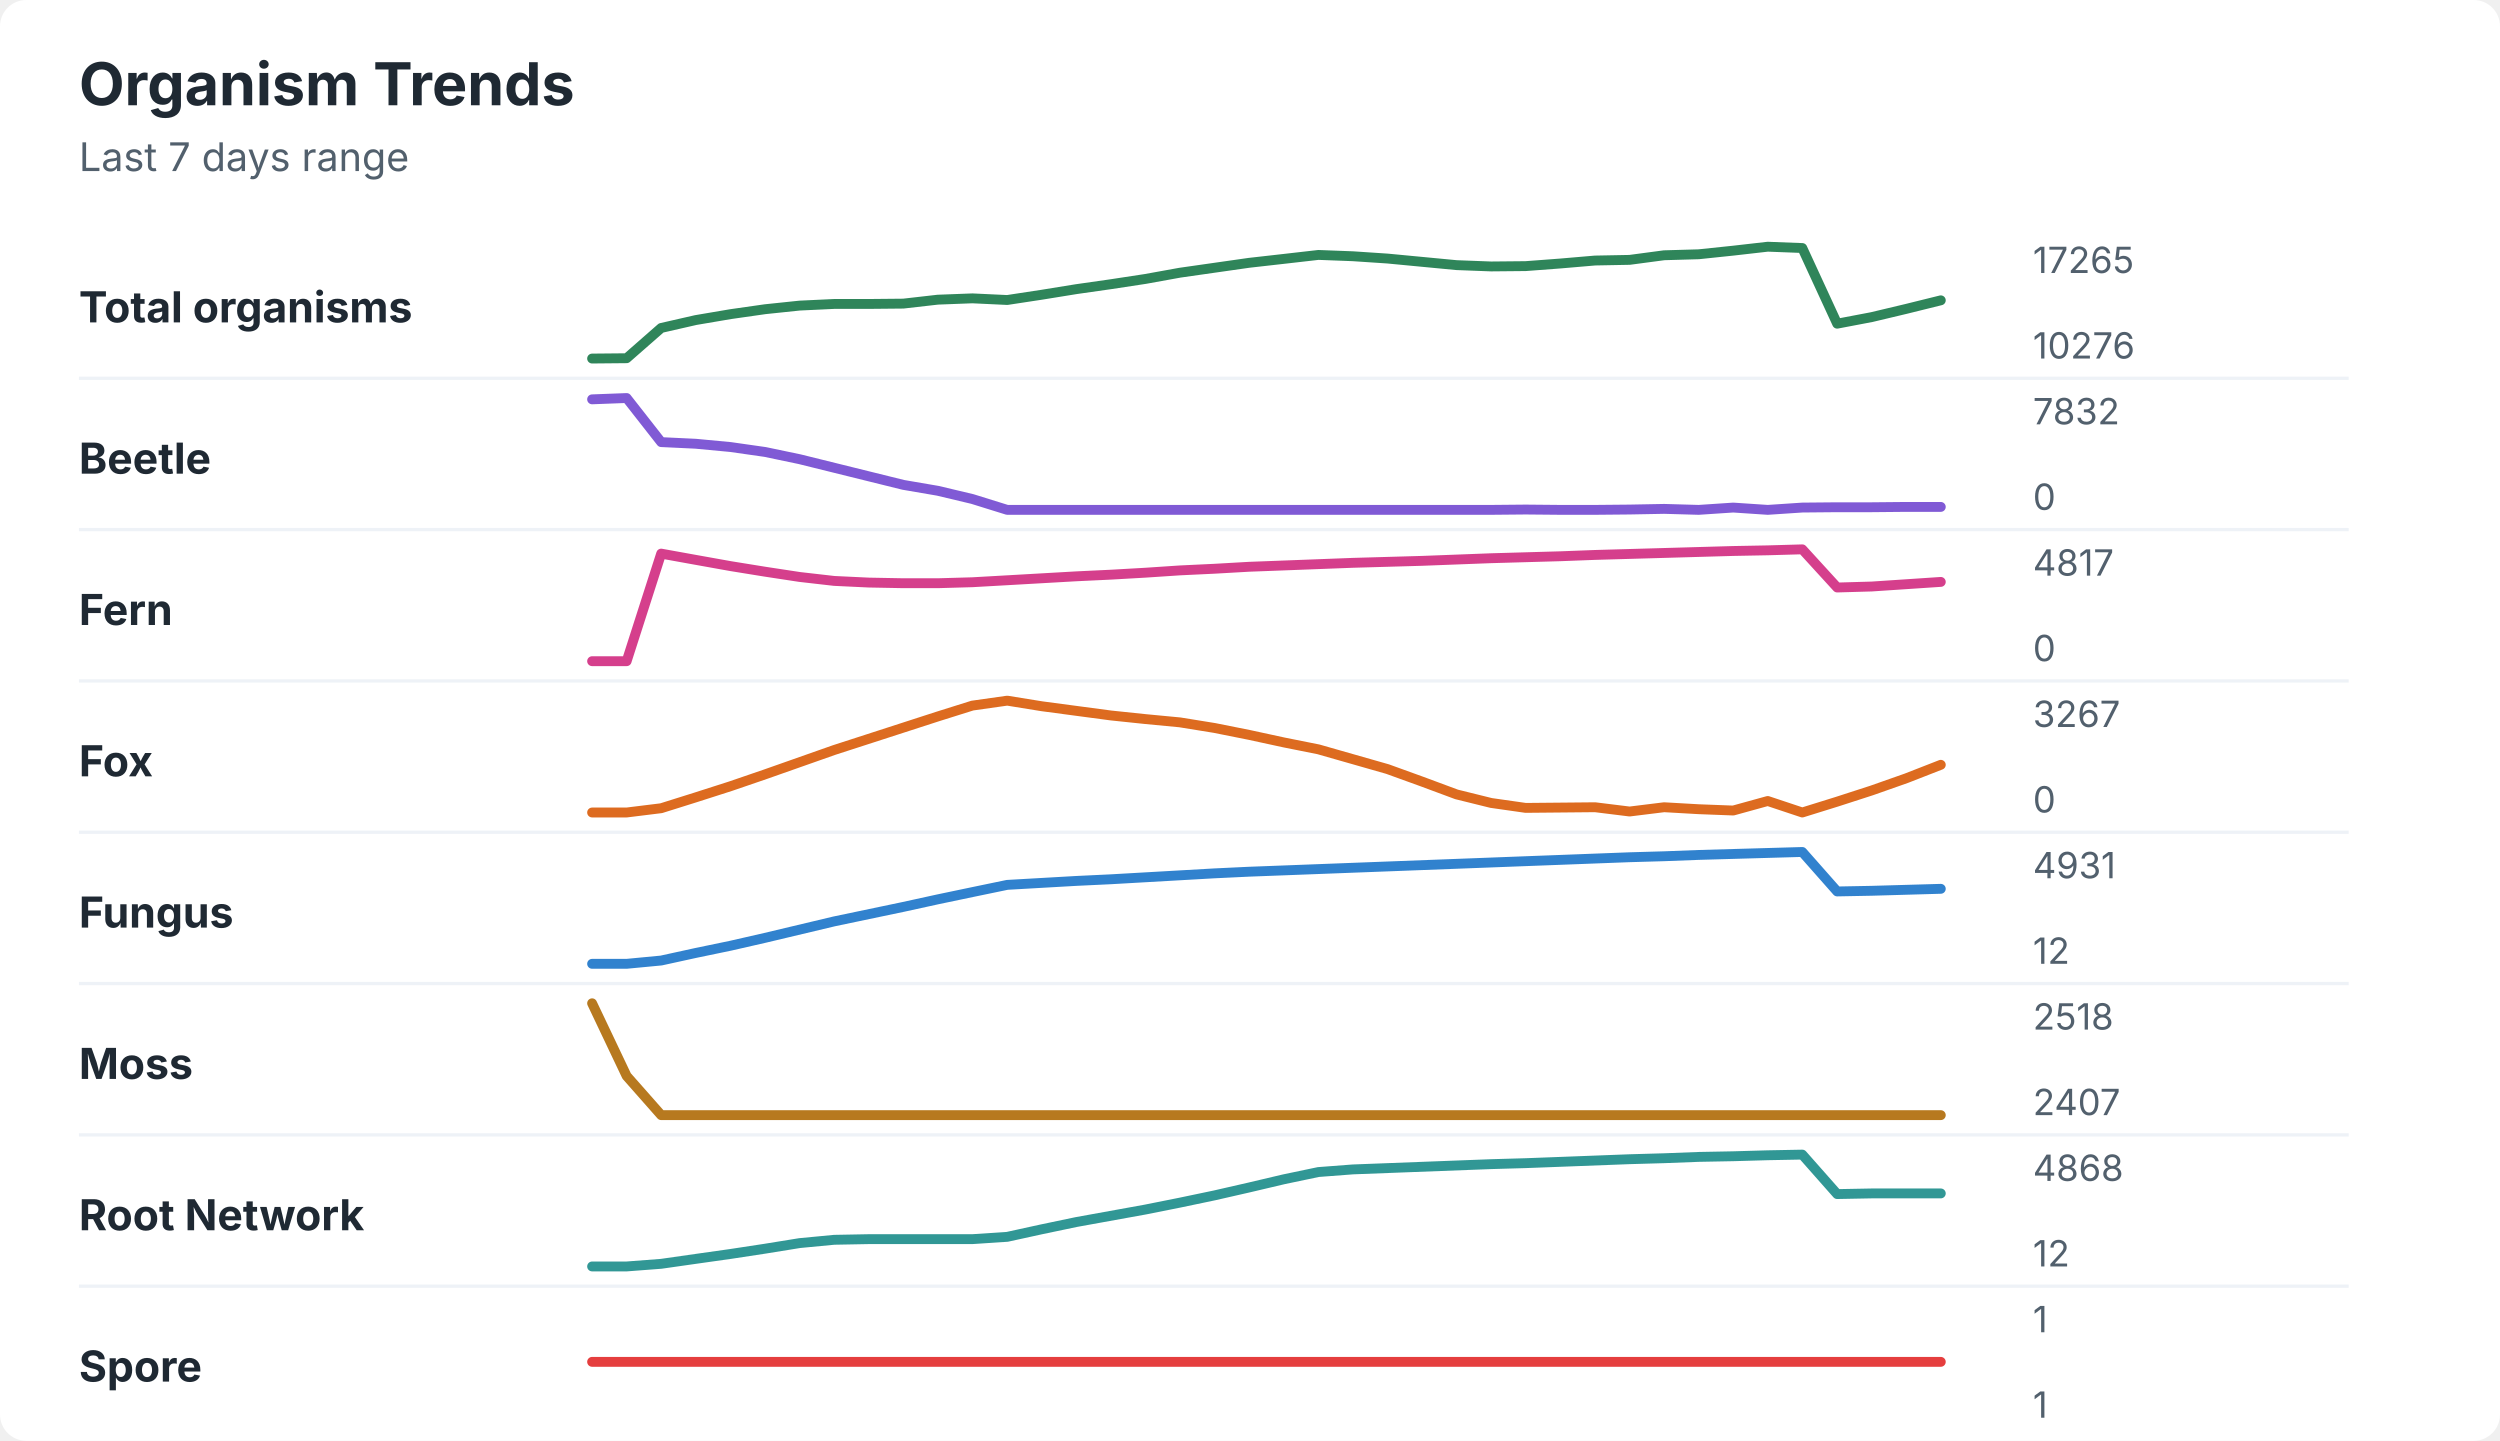
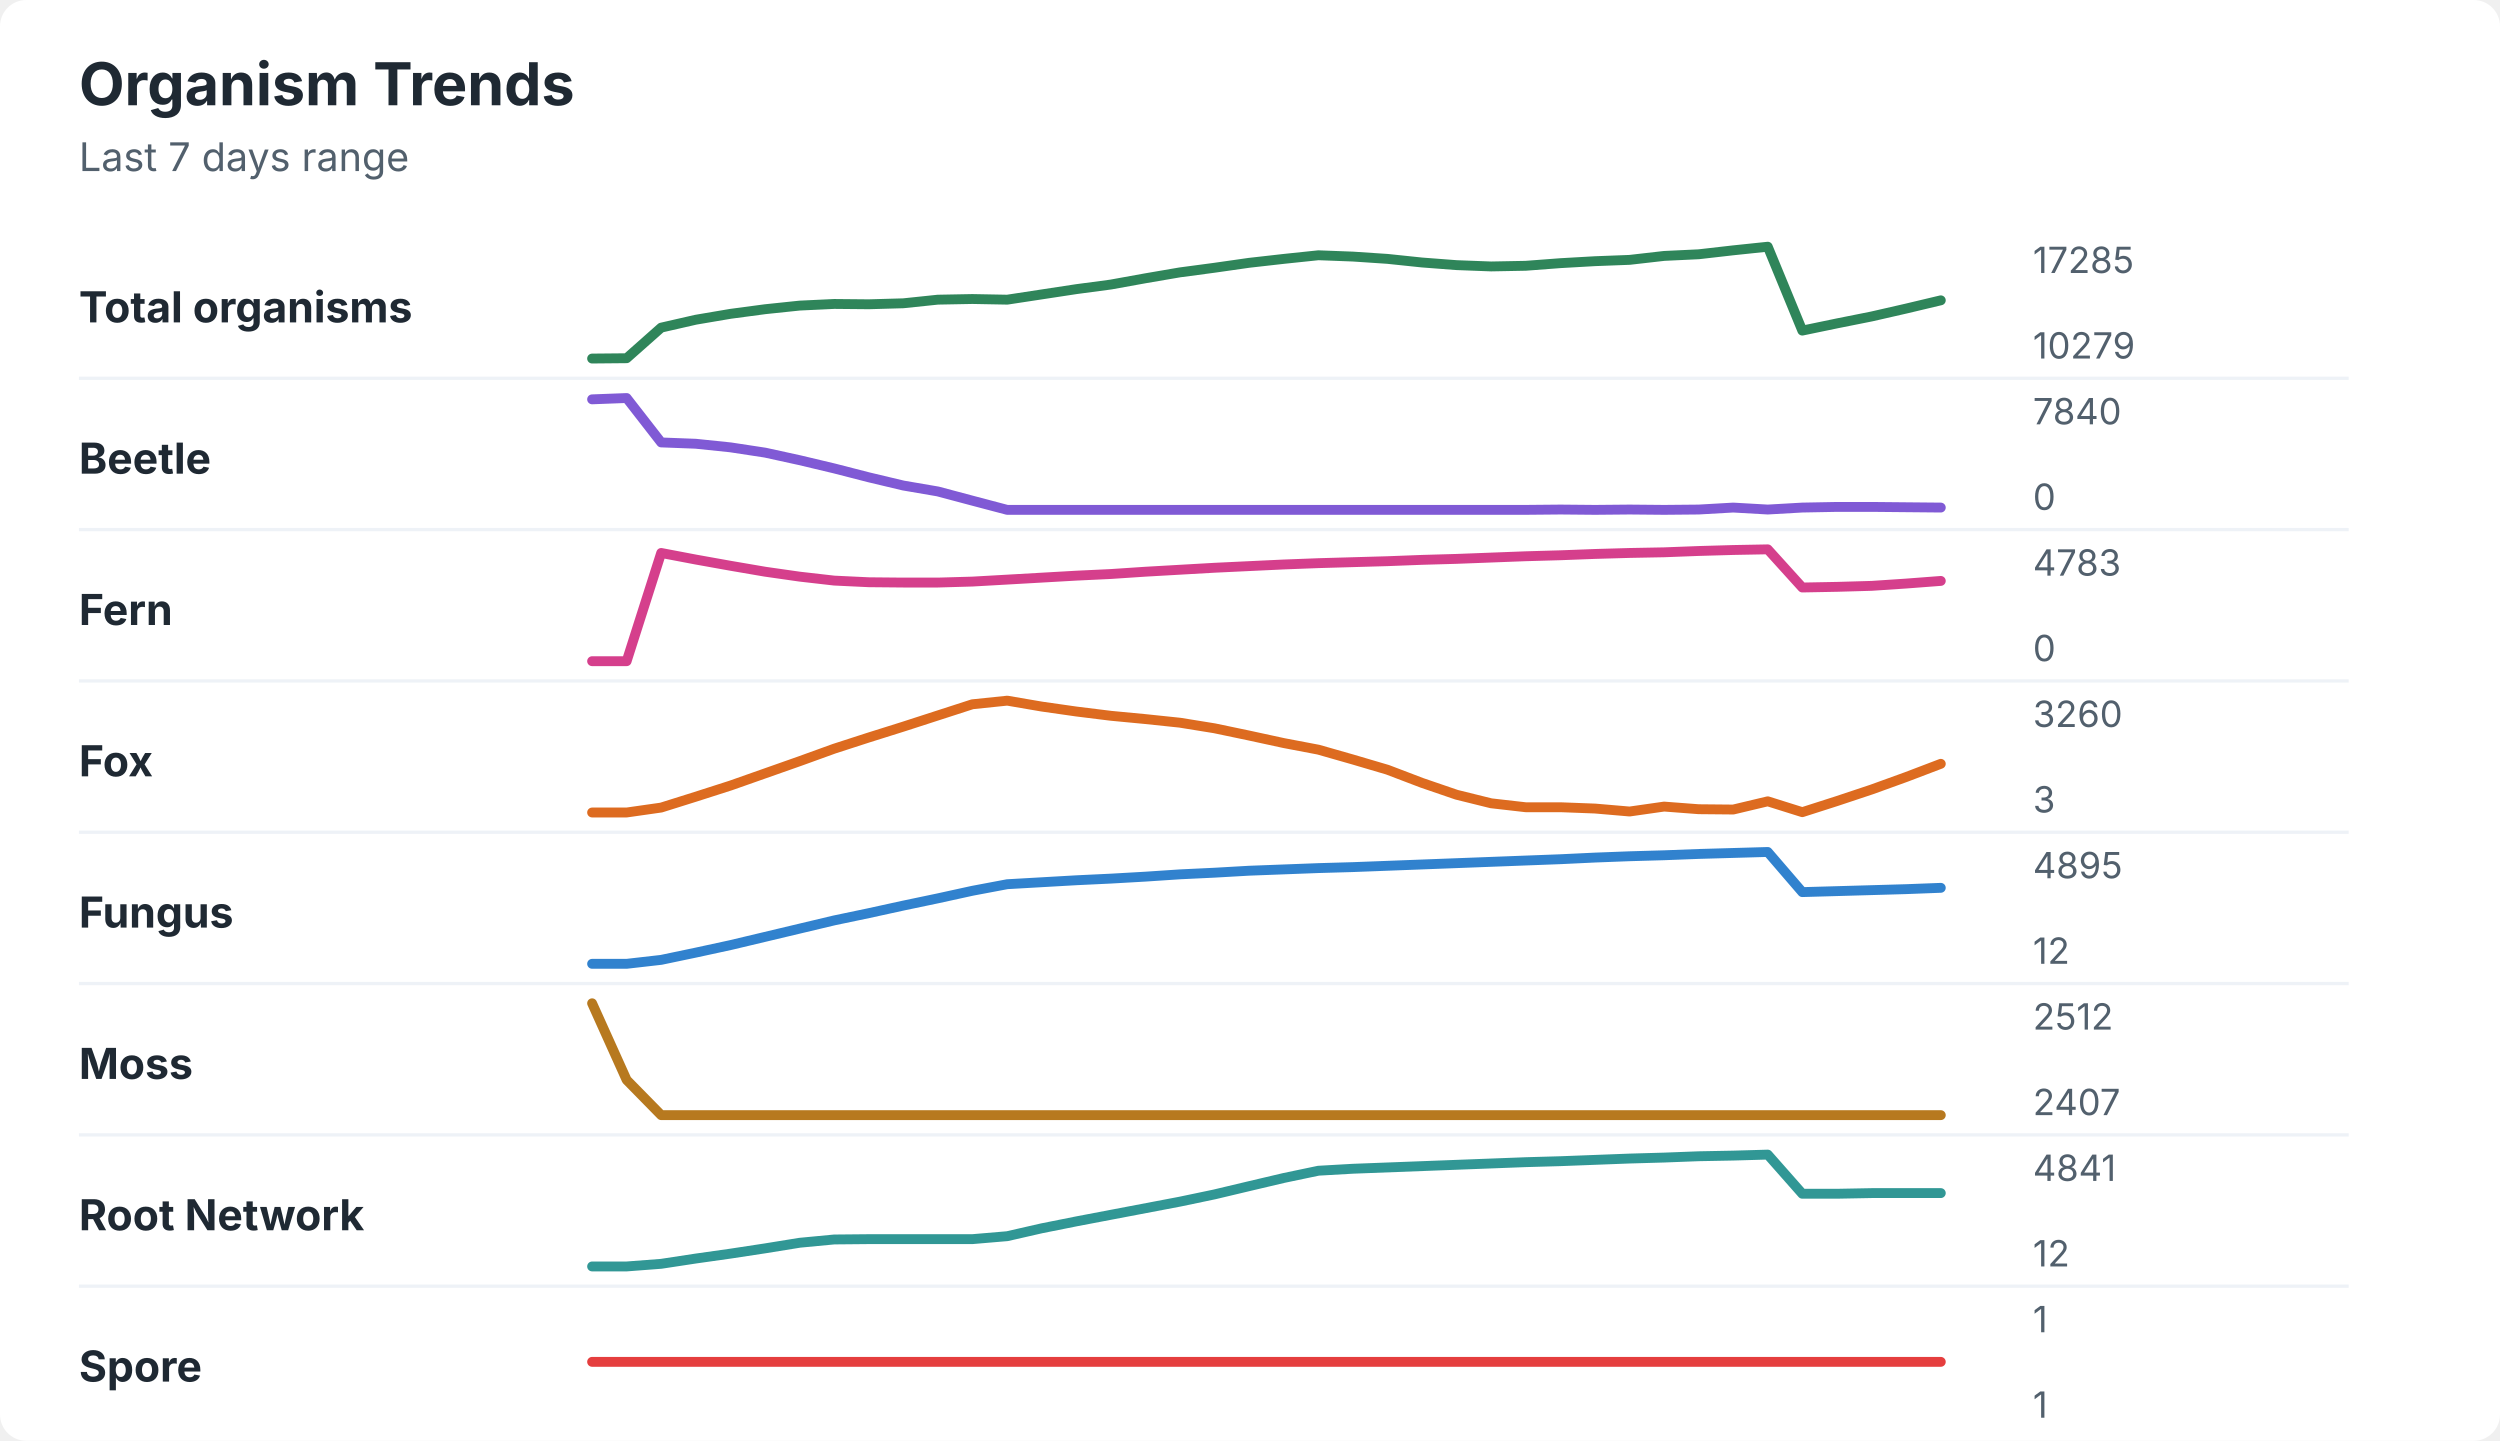
<svg xmlns="http://www.w3.org/2000/svg" width="760" height="438" viewBox="0 0 760 438" role="img" aria-labelledby="title desc">
  <rect width="760" height="438" rx="8" fill="#ffffff" />
  <style>
    text { font-family: -apple-system, BlinkMacSystemFont, "Segoe UI", sans-serif; }
    .title { font-size: 18px; font-weight: 700; fill: #1f2933; }
    .subtitle { font-size: 12px; fill: #52606d; }
    .label { font-size: 13px; font-weight: 650; fill: #1f2933; }
    .axis-value { font-size: 11px; fill: #52606d; }
    .separator { stroke: #eef2f7; stroke-width: 1; }
  </style>
  <text x="24" y="32" class="title">Organism Trends</text>
  <text x="24" y="52" class="subtitle">Last 7 days range</text>
  <text x="24" y="98" class="label">Total organisms</text>
-   <polyline points="180.0,109.0 190.5,108.9 201.0,99.7 211.5,97.3 222.1,95.5 232.6,94.0 243.1,92.9 253.6,92.4 264.1,92.4 274.6,92.3 285.1,91.1 295.6,90.7 306.2,91.2 316.7,89.6 327.2,87.9 337.7,86.4 348.2,84.8 358.7,82.9 369.2,81.4 379.7,79.9 390.3,78.7 400.8,77.5 411.3,77.9 421.8,78.6 432.3,79.6 442.8,80.6 453.3,81.0 463.8,80.9 474.4,80.1 484.9,79.2 495.4,79.0 505.9,77.6 516.4,77.3 526.9,76.2 537.4,75.0 547.9,75.4 558.5,98.4 569.0,96.4 579.5,93.9 590.0,91.3 " fill="none" stroke="#2f855a" stroke-width="3" stroke-linecap="round" stroke-linejoin="round" />
-   <text x="618" y="83" class="axis-value">17265</text>
-   <text x="618" y="109" class="axis-value">10276</text>
+   <polyline points="180.0,109.0 190.5,108.9 201.0,99.6 211.5,97.2 222.1,95.4 232.6,94.0 243.1,92.9 253.6,92.4 264.1,92.5 274.6,92.2 285.1,91.1 295.6,90.9 306.2,91.1 316.7,89.5 327.2,87.9 337.7,86.5 348.2,84.6 358.7,82.8 369.2,81.4 379.7,79.9 390.3,78.7 400.8,77.6 411.3,78.0 421.8,78.7 432.3,79.8 442.8,80.6 453.3,81.0 463.8,80.8 474.4,80.0 484.9,79.4 495.4,79.0 505.9,77.8 516.4,77.3 526.9,76.1 537.4,75.0 547.9,100.5 558.5,98.3 569.0,96.2 579.5,93.8 590.0,91.3 " fill="none" stroke="#2f855a" stroke-width="3" stroke-linecap="round" stroke-linejoin="round" />
+   <text x="618" y="83" class="axis-value">17285</text>
+   <text x="618" y="109" class="axis-value">10279</text>
  <line x1="24" y1="115.0" x2="714" y2="115.0" class="separator" />
  <text x="24" y="144" class="label">Beetle</text>
-   <polyline points="180.0,121.4 190.5,121.0 201.0,134.4 211.5,134.9 222.1,135.9 232.6,137.4 243.1,139.6 253.6,142.2 264.1,144.8 274.6,147.4 285.1,149.2 295.6,151.7 306.2,155.0 316.7,155.0 327.2,155.0 337.7,155.0 348.2,155.0 358.7,155.0 369.2,155.0 379.7,155.0 390.3,155.0 400.8,155.0 411.3,155.0 421.8,155.0 432.3,155.0 442.8,155.0 453.3,155.0 463.8,154.9 474.4,155.0 484.9,155.0 495.4,154.9 505.9,154.7 516.4,155.0 526.9,154.3 537.4,155.0 547.9,154.3 558.5,154.2 569.0,154.2 579.5,154.1 590.0,154.1 " fill="none" stroke="#805ad5" stroke-width="3" stroke-linecap="round" stroke-linejoin="round" />
-   <text x="618" y="129" class="axis-value">7832</text>
+   <polyline points="180.0,121.4 190.5,121.0 201.0,134.5 211.5,134.9 222.1,136.0 232.6,137.6 243.1,139.9 253.6,142.4 264.1,145.1 274.6,147.6 285.1,149.4 295.6,152.2 306.2,155.0 316.7,155.0 327.2,155.0 337.7,155.0 348.2,155.0 358.7,155.0 369.2,155.0 379.7,155.0 390.3,155.0 400.8,155.0 411.3,155.0 421.8,155.0 432.3,155.0 442.8,155.0 453.3,155.0 463.8,155.0 474.4,154.9 484.9,155.0 495.4,154.9 505.9,155.0 516.4,154.9 526.9,154.3 537.4,154.9 547.9,154.3 558.5,154.1 569.0,154.1 579.5,154.2 590.0,154.3 " fill="none" stroke="#805ad5" stroke-width="3" stroke-linecap="round" stroke-linejoin="round" />
+   <text x="618" y="129" class="axis-value">7840</text>
  <text x="618" y="155" class="axis-value">0</text>
  <line x1="24" y1="161.0" x2="714" y2="161.0" class="separator" />
  <text x="24" y="190" class="label">Fern</text>
-   <polyline points="180.0,201.0 190.5,201.0 201.0,168.3 211.5,170.2 222.1,172.1 232.6,173.8 243.1,175.4 253.6,176.6 264.1,177.1 274.6,177.3 285.1,177.3 295.6,177.0 306.2,176.4 316.7,175.8 327.2,175.2 337.7,174.7 348.2,174.1 358.7,173.4 369.2,172.9 379.7,172.3 390.3,171.9 400.8,171.5 411.3,171.1 421.8,170.8 432.3,170.5 442.8,170.1 453.3,169.7 463.8,169.4 474.4,169.1 484.9,168.7 495.4,168.4 505.9,168.1 516.4,167.8 526.9,167.5 537.4,167.3 547.9,167.0 558.5,178.6 569.0,178.3 579.5,177.6 590.0,176.9 " fill="none" stroke="#d53f8c" stroke-width="3" stroke-linecap="round" stroke-linejoin="round" />
-   <text x="618" y="175" class="axis-value">4817</text>
+   <polyline points="180.0,201.0 190.5,201.0 201.0,168.1 211.5,170.1 222.1,172.0 232.6,173.8 243.1,175.3 253.6,176.5 264.1,177.0 274.6,177.1 285.1,177.1 295.6,176.8 306.2,176.2 316.7,175.6 327.2,175.0 337.7,174.5 348.2,173.8 358.7,173.2 369.2,172.6 379.7,172.1 390.3,171.6 400.8,171.2 411.3,170.9 421.8,170.6 432.3,170.2 442.8,169.9 453.3,169.5 463.8,169.1 474.4,168.8 484.9,168.4 495.4,168.1 505.9,167.9 516.4,167.5 526.9,167.2 537.4,167.0 547.9,178.6 558.5,178.4 569.0,178.1 579.5,177.4 590.0,176.6 " fill="none" stroke="#d53f8c" stroke-width="3" stroke-linecap="round" stroke-linejoin="round" />
+   <text x="618" y="175" class="axis-value">4783</text>
  <text x="618" y="201" class="axis-value">0</text>
  <line x1="24" y1="207.0" x2="714" y2="207.0" class="separator" />
  <text x="24" y="236" class="label">Fox</text>
-   <polyline points="180.0,247.0 190.5,247.0 201.0,245.7 211.5,242.4 222.1,239.0 232.6,235.4 243.1,231.7 253.6,228.0 264.1,224.6 274.6,221.2 285.1,217.8 295.6,214.5 306.2,213.0 316.7,214.7 327.2,216.1 337.7,217.5 348.2,218.6 358.7,219.6 369.2,221.3 379.7,223.4 390.3,225.7 400.8,227.8 411.3,230.8 421.8,233.8 432.3,237.6 442.8,241.5 453.3,244.1 463.8,245.6 474.4,245.5 484.9,245.4 495.4,246.7 505.9,245.4 516.4,246.0 526.9,246.4 537.4,243.5 547.9,247.0 558.5,243.7 569.0,240.3 579.5,236.6 590.0,232.5 " fill="none" stroke="#dd6b20" stroke-width="3" stroke-linecap="round" stroke-linejoin="round" />
-   <text x="618" y="221" class="axis-value">3267</text>
-   <text x="618" y="247" class="axis-value">0</text>
+   <polyline points="180.0,247.0 190.5,247.0 201.0,245.5 211.5,242.2 222.1,238.8 232.6,235.1 243.1,231.4 253.6,227.6 264.1,224.2 274.6,220.9 285.1,217.5 295.6,214.1 306.2,213.0 316.7,214.8 327.2,216.3 337.7,217.6 348.2,218.6 358.7,219.7 369.2,221.4 379.7,223.6 390.3,225.9 400.8,227.9 411.3,230.9 421.8,234.0 432.3,238.0 442.8,241.6 453.3,244.2 463.8,245.4 474.4,245.4 484.9,245.8 495.4,246.7 505.9,245.2 516.4,246.0 526.9,246.1 537.4,243.6 547.9,246.9 558.5,243.5 569.0,240.0 579.5,236.2 590.0,232.2 " fill="none" stroke="#dd6b20" stroke-width="3" stroke-linecap="round" stroke-linejoin="round" />
+   <text x="618" y="221" class="axis-value">3260</text>
+   <text x="618" y="247" class="axis-value">3</text>
  <line x1="24" y1="253.0" x2="714" y2="253.0" class="separator" />
  <text x="24" y="282" class="label">Fungus</text>
-   <polyline points="180.0,293.0 190.5,293.0 201.0,292.0 211.5,289.7 222.1,287.5 232.6,285.1 243.1,282.6 253.6,280.1 264.1,277.9 274.6,275.7 285.1,273.4 295.6,271.2 306.2,269.0 316.7,268.4 327.2,267.8 337.7,267.3 348.2,266.7 358.7,266.1 369.2,265.5 379.7,265.0 390.3,264.6 400.8,264.2 411.3,263.8 421.8,263.4 432.3,263.0 442.8,262.6 453.3,262.2 463.8,261.8 474.4,261.4 484.9,261.0 495.4,260.6 505.9,260.3 516.4,259.9 526.9,259.6 537.4,259.3 547.9,259.0 558.5,271.0 569.0,270.8 579.5,270.5 590.0,270.2 " fill="none" stroke="#3182ce" stroke-width="3" stroke-linecap="round" stroke-linejoin="round" />
-   <text x="618" y="267" class="axis-value">4931</text>
+   <polyline points="180.0,293.0 190.5,293.0 201.0,291.8 211.5,289.6 222.1,287.3 232.6,284.8 243.1,282.3 253.6,279.8 264.1,277.6 274.6,275.3 285.1,273.1 295.6,270.8 306.2,268.8 316.7,268.2 327.2,267.6 337.7,267.1 348.2,266.5 358.7,265.8 369.2,265.3 379.7,264.7 390.3,264.3 400.8,263.9 411.3,263.6 421.8,263.2 432.3,262.8 442.8,262.4 453.3,262.0 463.8,261.6 474.4,261.2 484.9,260.7 495.4,260.3 505.9,260.0 516.4,259.6 526.9,259.3 537.4,259.0 547.9,271.2 558.5,270.9 569.0,270.6 579.5,270.3 590.0,269.9 " fill="none" stroke="#3182ce" stroke-width="3" stroke-linecap="round" stroke-linejoin="round" />
+   <text x="618" y="267" class="axis-value">4895</text>
  <text x="618" y="293" class="axis-value">12</text>
  <line x1="24" y1="299.0" x2="714" y2="299.0" class="separator" />
  <text x="24" y="328" class="label">Moss</text>
-   <polyline points="180.0,305.0 190.5,327.1 201.0,339.0 211.5,339.0 222.1,339.0 232.6,339.0 243.1,339.0 253.6,339.0 264.1,339.0 274.6,339.0 285.1,339.0 295.6,339.0 306.2,339.0 316.7,339.0 327.2,339.0 337.7,339.0 348.2,339.0 358.7,339.0 369.2,339.0 379.7,339.0 390.3,339.0 400.8,339.0 411.3,339.0 421.8,339.0 432.3,339.0 442.8,339.0 453.3,339.0 463.8,339.0 474.4,339.0 484.9,339.0 495.4,339.0 505.9,339.0 516.4,339.0 526.9,339.0 537.4,339.0 547.9,339.0 558.5,339.0 569.0,339.0 579.5,339.0 590.0,339.0 " fill="none" stroke="#b7791f" stroke-width="3" stroke-linecap="round" stroke-linejoin="round" />
-   <text x="618" y="313" class="axis-value">2518</text>
+   <polyline points="180.0,305.0 190.5,328.3 201.0,339.0 211.5,339.0 222.1,339.0 232.6,339.0 243.1,339.0 253.6,339.0 264.1,339.0 274.6,339.0 285.1,339.0 295.6,339.0 306.2,339.0 316.7,339.0 327.2,339.0 337.7,339.0 348.2,339.0 358.7,339.0 369.2,339.0 379.7,339.0 390.3,339.0 400.8,339.0 411.3,339.0 421.8,339.0 432.3,339.0 442.8,339.0 453.3,339.0 463.8,339.0 474.4,339.0 484.9,339.0 495.4,339.0 505.9,339.0 516.4,339.0 526.9,339.0 537.4,339.0 547.9,339.0 558.5,339.0 569.0,339.0 579.5,339.0 590.0,339.0 " fill="none" stroke="#b7791f" stroke-width="3" stroke-linecap="round" stroke-linejoin="round" />
+   <text x="618" y="313" class="axis-value">2512</text>
  <text x="618" y="339" class="axis-value">2407</text>
  <line x1="24" y1="345.0" x2="714" y2="345.0" class="separator" />
  <text x="24" y="374" class="label">Root Network</text>
-   <polyline points="180.0,385.0 190.5,385.0 201.0,384.2 211.5,382.7 222.1,381.2 232.6,379.6 243.1,377.9 253.6,376.9 264.1,376.7 274.6,376.7 285.1,376.7 295.6,376.7 306.2,376.0 316.7,373.7 327.2,371.5 337.7,369.6 348.2,367.7 358.7,365.6 369.2,363.4 379.7,361.0 390.3,358.5 400.8,356.3 411.3,355.5 421.8,355.1 432.3,354.7 442.8,354.3 453.3,353.9 463.8,353.6 474.4,353.2 484.9,352.8 495.4,352.4 505.9,352.1 516.4,351.7 526.9,351.5 537.4,351.2 547.9,351.0 558.5,363.0 569.0,362.8 579.5,362.8 590.0,362.8 " fill="none" stroke="#319795" stroke-width="3" stroke-linecap="round" stroke-linejoin="round" />
-   <text x="618" y="359" class="axis-value">4868</text>
+   <polyline points="180.0,385.0 190.5,385.0 201.0,384.2 211.5,382.6 222.1,381.1 232.6,379.5 243.1,377.8 253.6,376.8 264.1,376.7 274.6,376.7 285.1,376.7 295.6,376.7 306.2,375.8 316.7,373.4 327.2,371.3 337.7,369.3 348.2,367.3 358.7,365.3 369.2,363.1 379.7,360.6 390.3,358.1 400.8,355.9 411.3,355.3 421.8,354.9 432.3,354.5 442.8,354.1 453.3,353.7 463.8,353.3 474.4,353.0 484.9,352.6 495.4,352.2 505.9,351.9 516.4,351.5 526.9,351.3 537.4,351.0 547.9,362.9 558.5,362.9 569.0,362.7 579.5,362.7 590.0,362.7 " fill="none" stroke="#319795" stroke-width="3" stroke-linecap="round" stroke-linejoin="round" />
+   <text x="618" y="359" class="axis-value">4841</text>
  <text x="618" y="385" class="axis-value">12</text>
  <line x1="24" y1="391.0" x2="714" y2="391.0" class="separator" />
  <text x="24" y="420" class="label">Spore</text>
  <polyline points="180.0,414.0 190.5,414.0 201.0,414.0 211.5,414.0 222.1,414.0 232.6,414.0 243.1,414.0 253.6,414.0 264.1,414.0 274.6,414.0 285.1,414.0 295.6,414.0 306.2,414.0 316.7,414.0 327.2,414.0 337.7,414.0 348.2,414.0 358.7,414.0 369.2,414.0 379.7,414.0 390.3,414.0 400.8,414.0 411.3,414.0 421.8,414.0 432.3,414.0 442.8,414.0 453.3,414.0 463.8,414.0 474.4,414.0 484.9,414.0 495.4,414.0 505.9,414.0 516.4,414.0 526.9,414.0 537.4,414.0 547.9,414.0 558.5,414.0 569.0,414.0 579.5,414.0 590.0,414.0 " fill="none" stroke="#e53e3e" stroke-width="3" stroke-linecap="round" stroke-linejoin="round" />
  <text x="618" y="405" class="axis-value">1</text>
  <text x="618" y="431" class="axis-value">1</text>
</svg>
